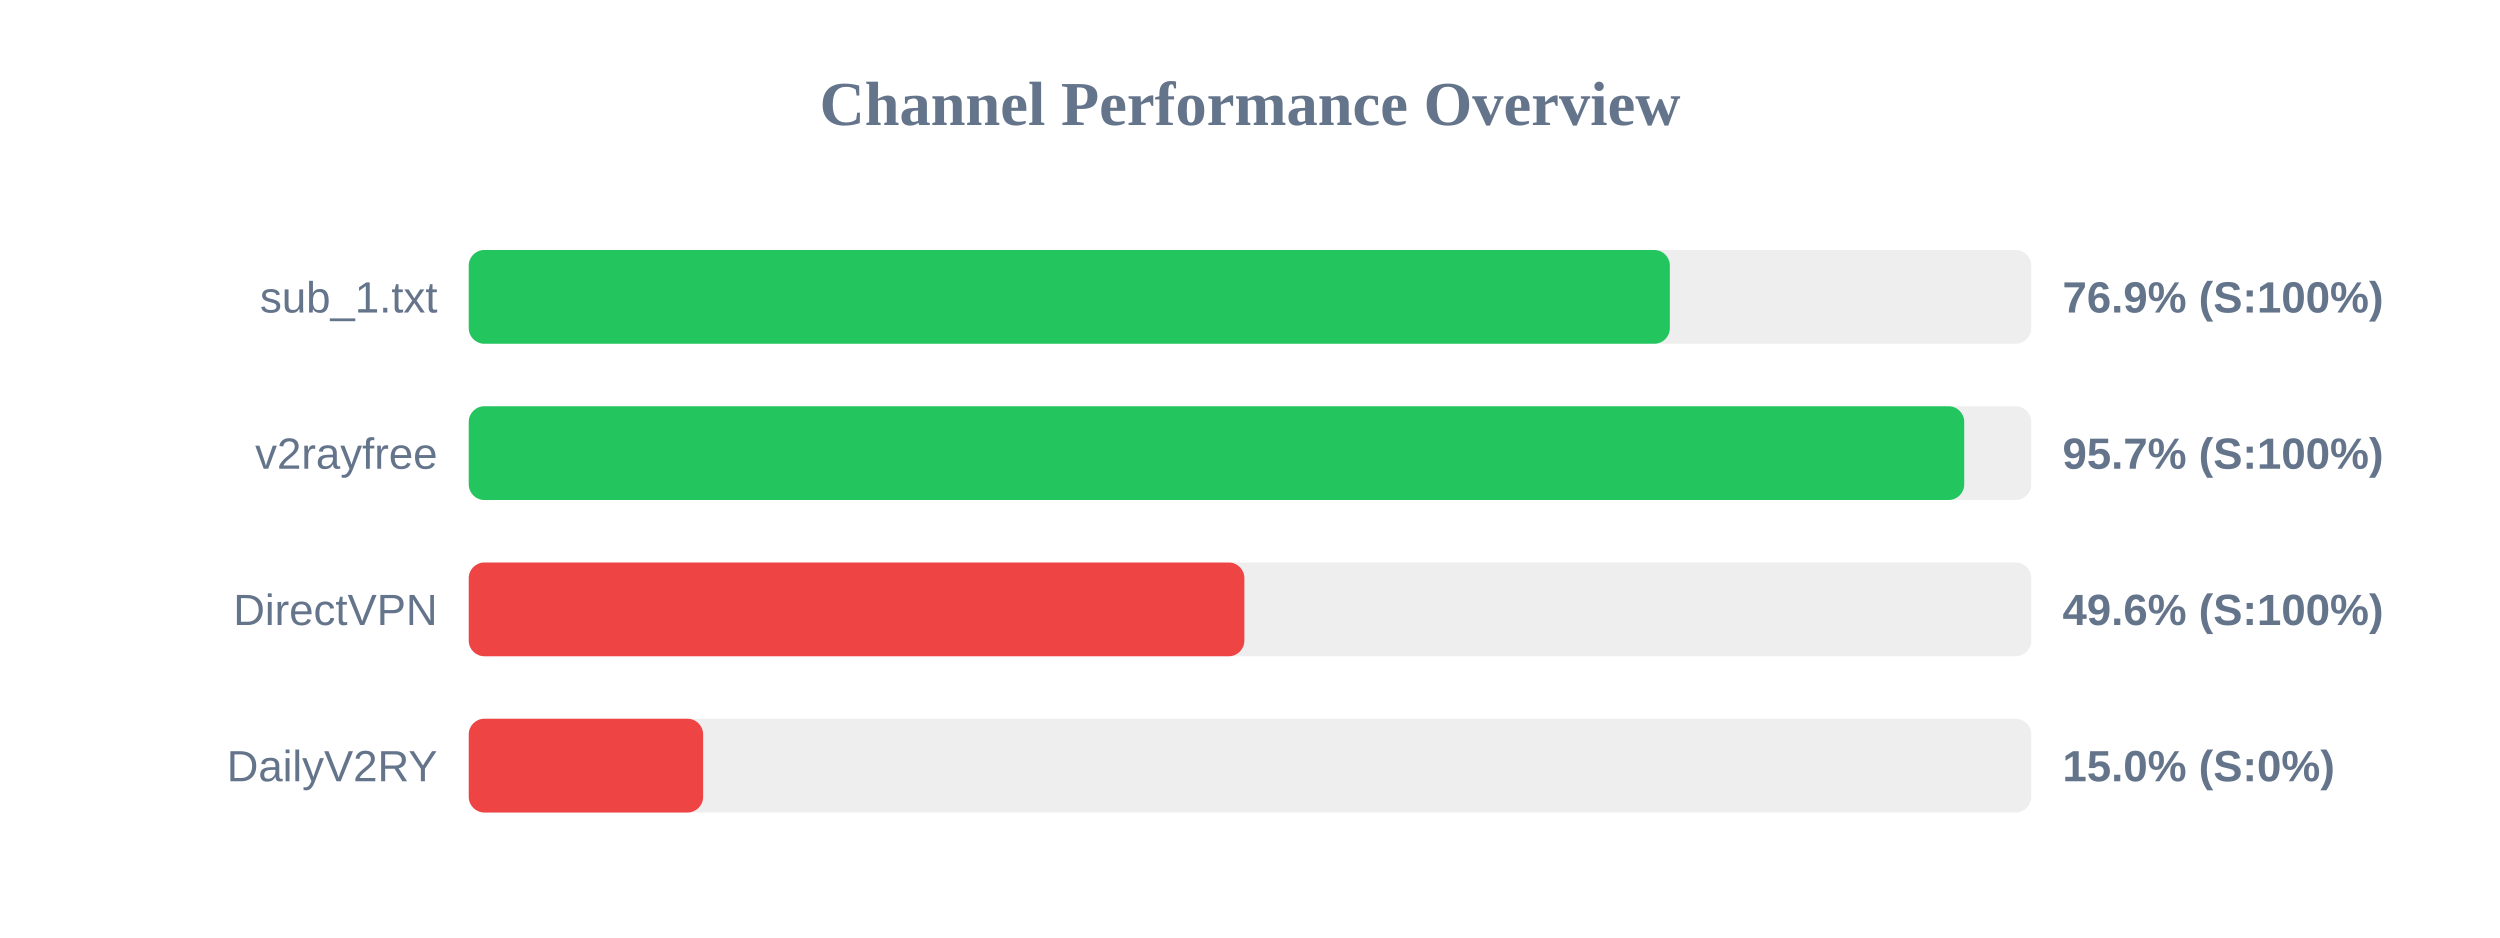
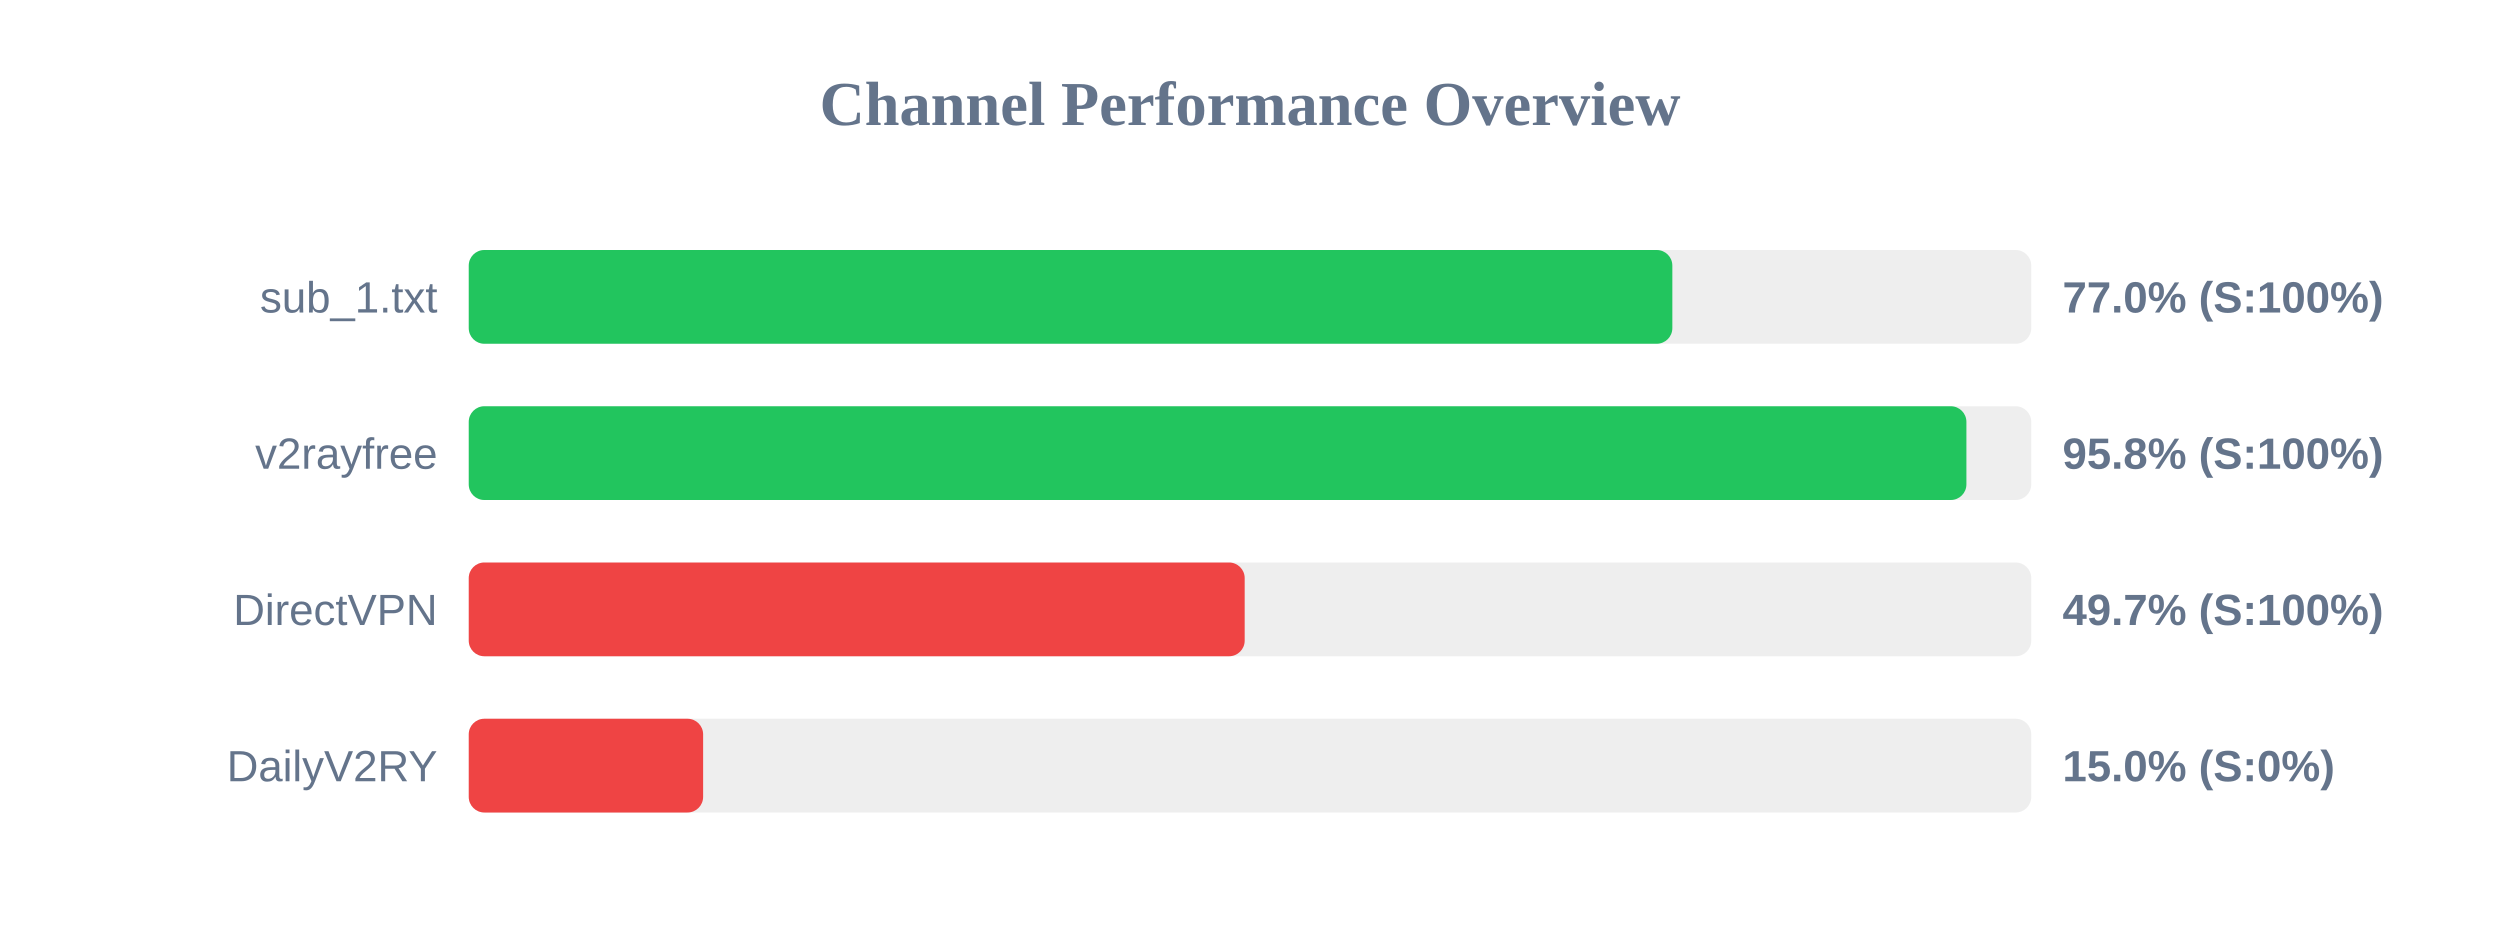
<svg xmlns="http://www.w3.org/2000/svg" width="800" height="300" version="1.1">
  <style>
        .row { font: 14px Arial; fill: #64748b; }
        .score { font: bold 14px Arial; fill: #64748b; }
    </style>
  <text x="400" y="40" text-anchor="middle" font-size="20px" font-weight="bold" fill="#64748b">Channel Performance Overview</text>
  <rect x="150" y="80" width="500" height="30" fill="#eee" rx="5" />
-   <rect x="150" y="80" width="384.35" height="30" fill="#22c55e" rx="5" />
+   <rect x="150" y="80" width="385.15" height="30" fill="#22c55e" rx="5" />
  <text x="140" y="100" text-anchor="end" class="row">sub_1.txt</text>
-   <text x="660" y="100" text-anchor="start" class="score">76.9% (S:100%)</text>
+   <text x="660" y="100" text-anchor="start" class="score">77.0% (S:100%)</text>
  <rect x="150" y="130" width="500" height="30" fill="#eee" rx="5" />
-   <rect x="150" y="130" width="478.55" height="30" fill="#22c55e" rx="5" />
+   <rect x="150" y="130" width="479.25" height="30" fill="#22c55e" rx="5" />
  <text x="140" y="150" text-anchor="end" class="row">v2rayfree</text>
-   <text x="660" y="150" text-anchor="start" class="score">95.7% (S:100%)</text>
+   <text x="660" y="150" text-anchor="start" class="score">95.8% (S:100%)</text>
  <rect x="150" y="180" width="500" height="30" fill="#eee" rx="5" />
-   <rect x="150" y="180" width="248.2" height="30" fill="#ef4444" rx="5" />
+   <rect x="150" y="180" width="248.3" height="30" fill="#ef4444" rx="5" />
  <text x="140" y="200" text-anchor="end" class="row">DirectVPN</text>
-   <text x="660" y="200" text-anchor="start" class="score">49.6% (S:100%)</text>
+   <text x="660" y="200" text-anchor="start" class="score">49.7% (S:100%)</text>
  <rect x="150" y="230" width="500" height="30" fill="#eee" rx="5" />
  <rect x="150" y="230" width="75.0" height="30" fill="#ef4444" rx="5" />
  <text x="140" y="250" text-anchor="end" class="row">DailyV2RY</text>
  <text x="660" y="250" text-anchor="start" class="score">15.0% (S:0%)</text>
</svg>
